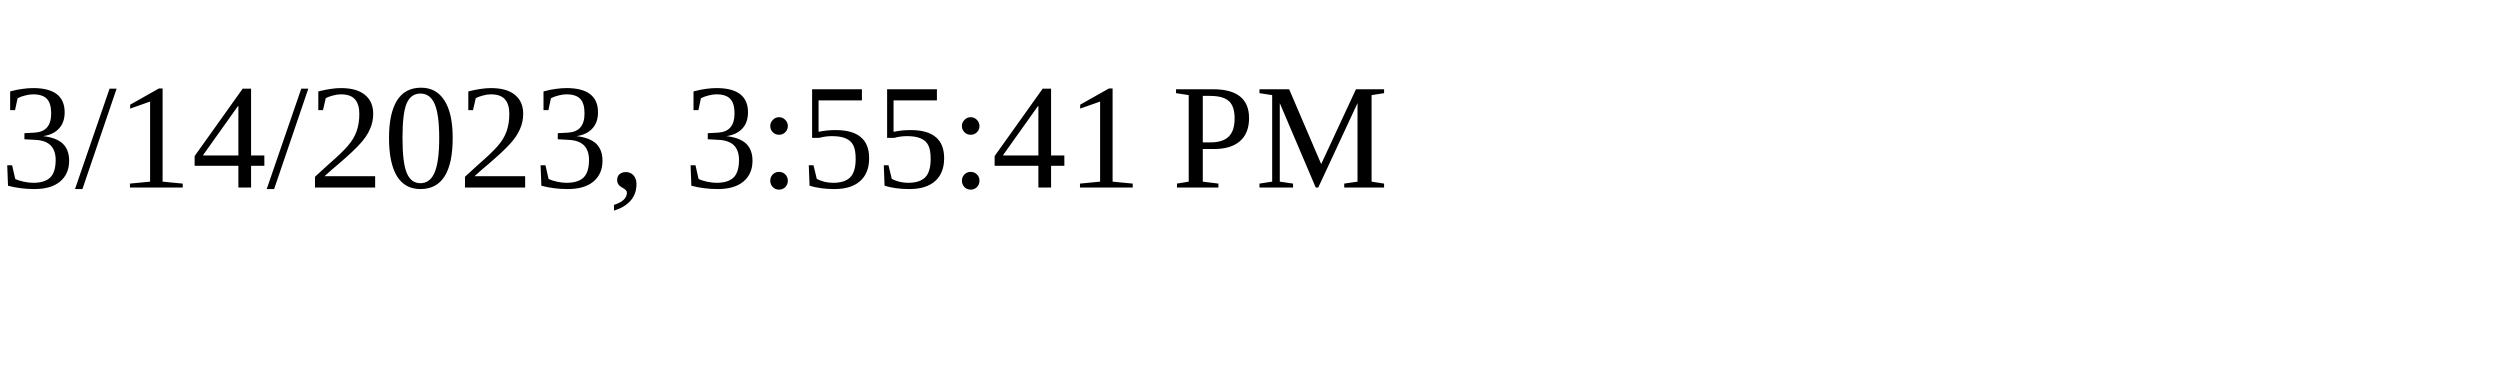
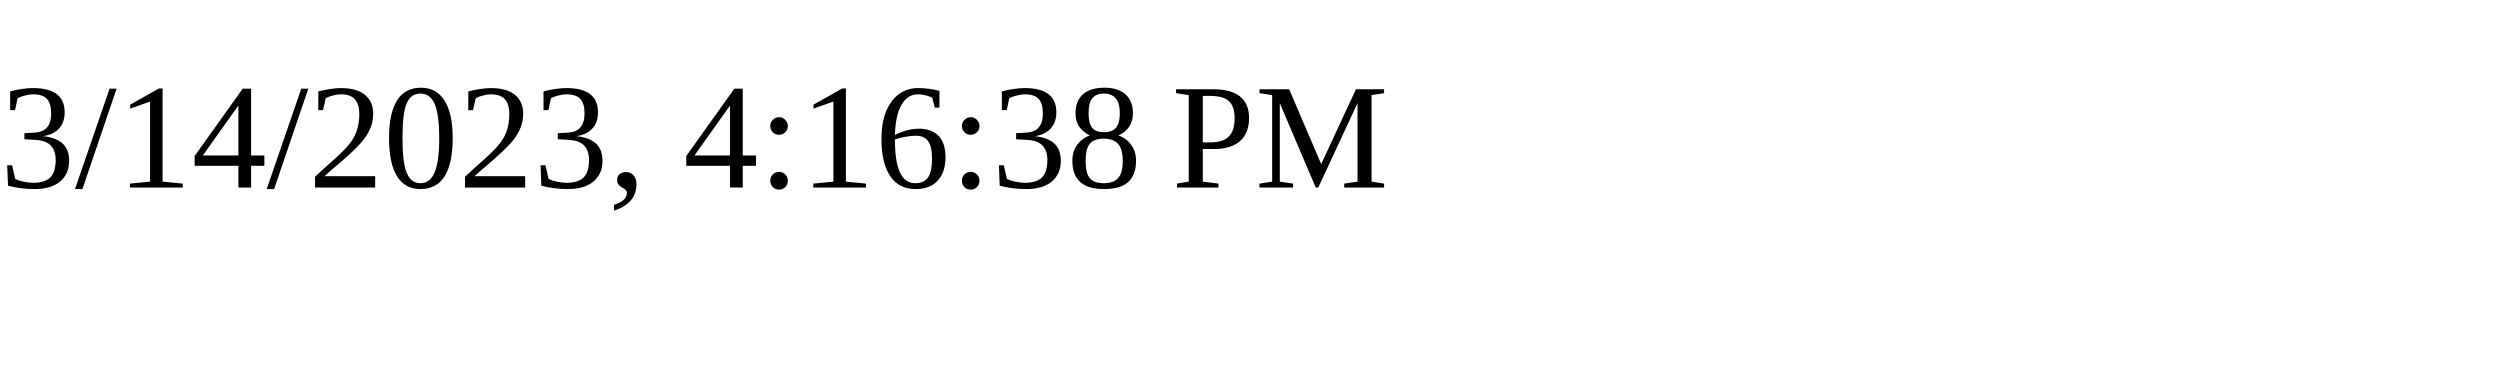
<svg xmlns="http://www.w3.org/2000/svg" height="30" width="200">
-   <text x="0" y="15">3/14/2023, 3:55:41 PM</text>
+   <text x="0" y="15">3/14/2023, 4:16:38 PM</text>
</svg>
